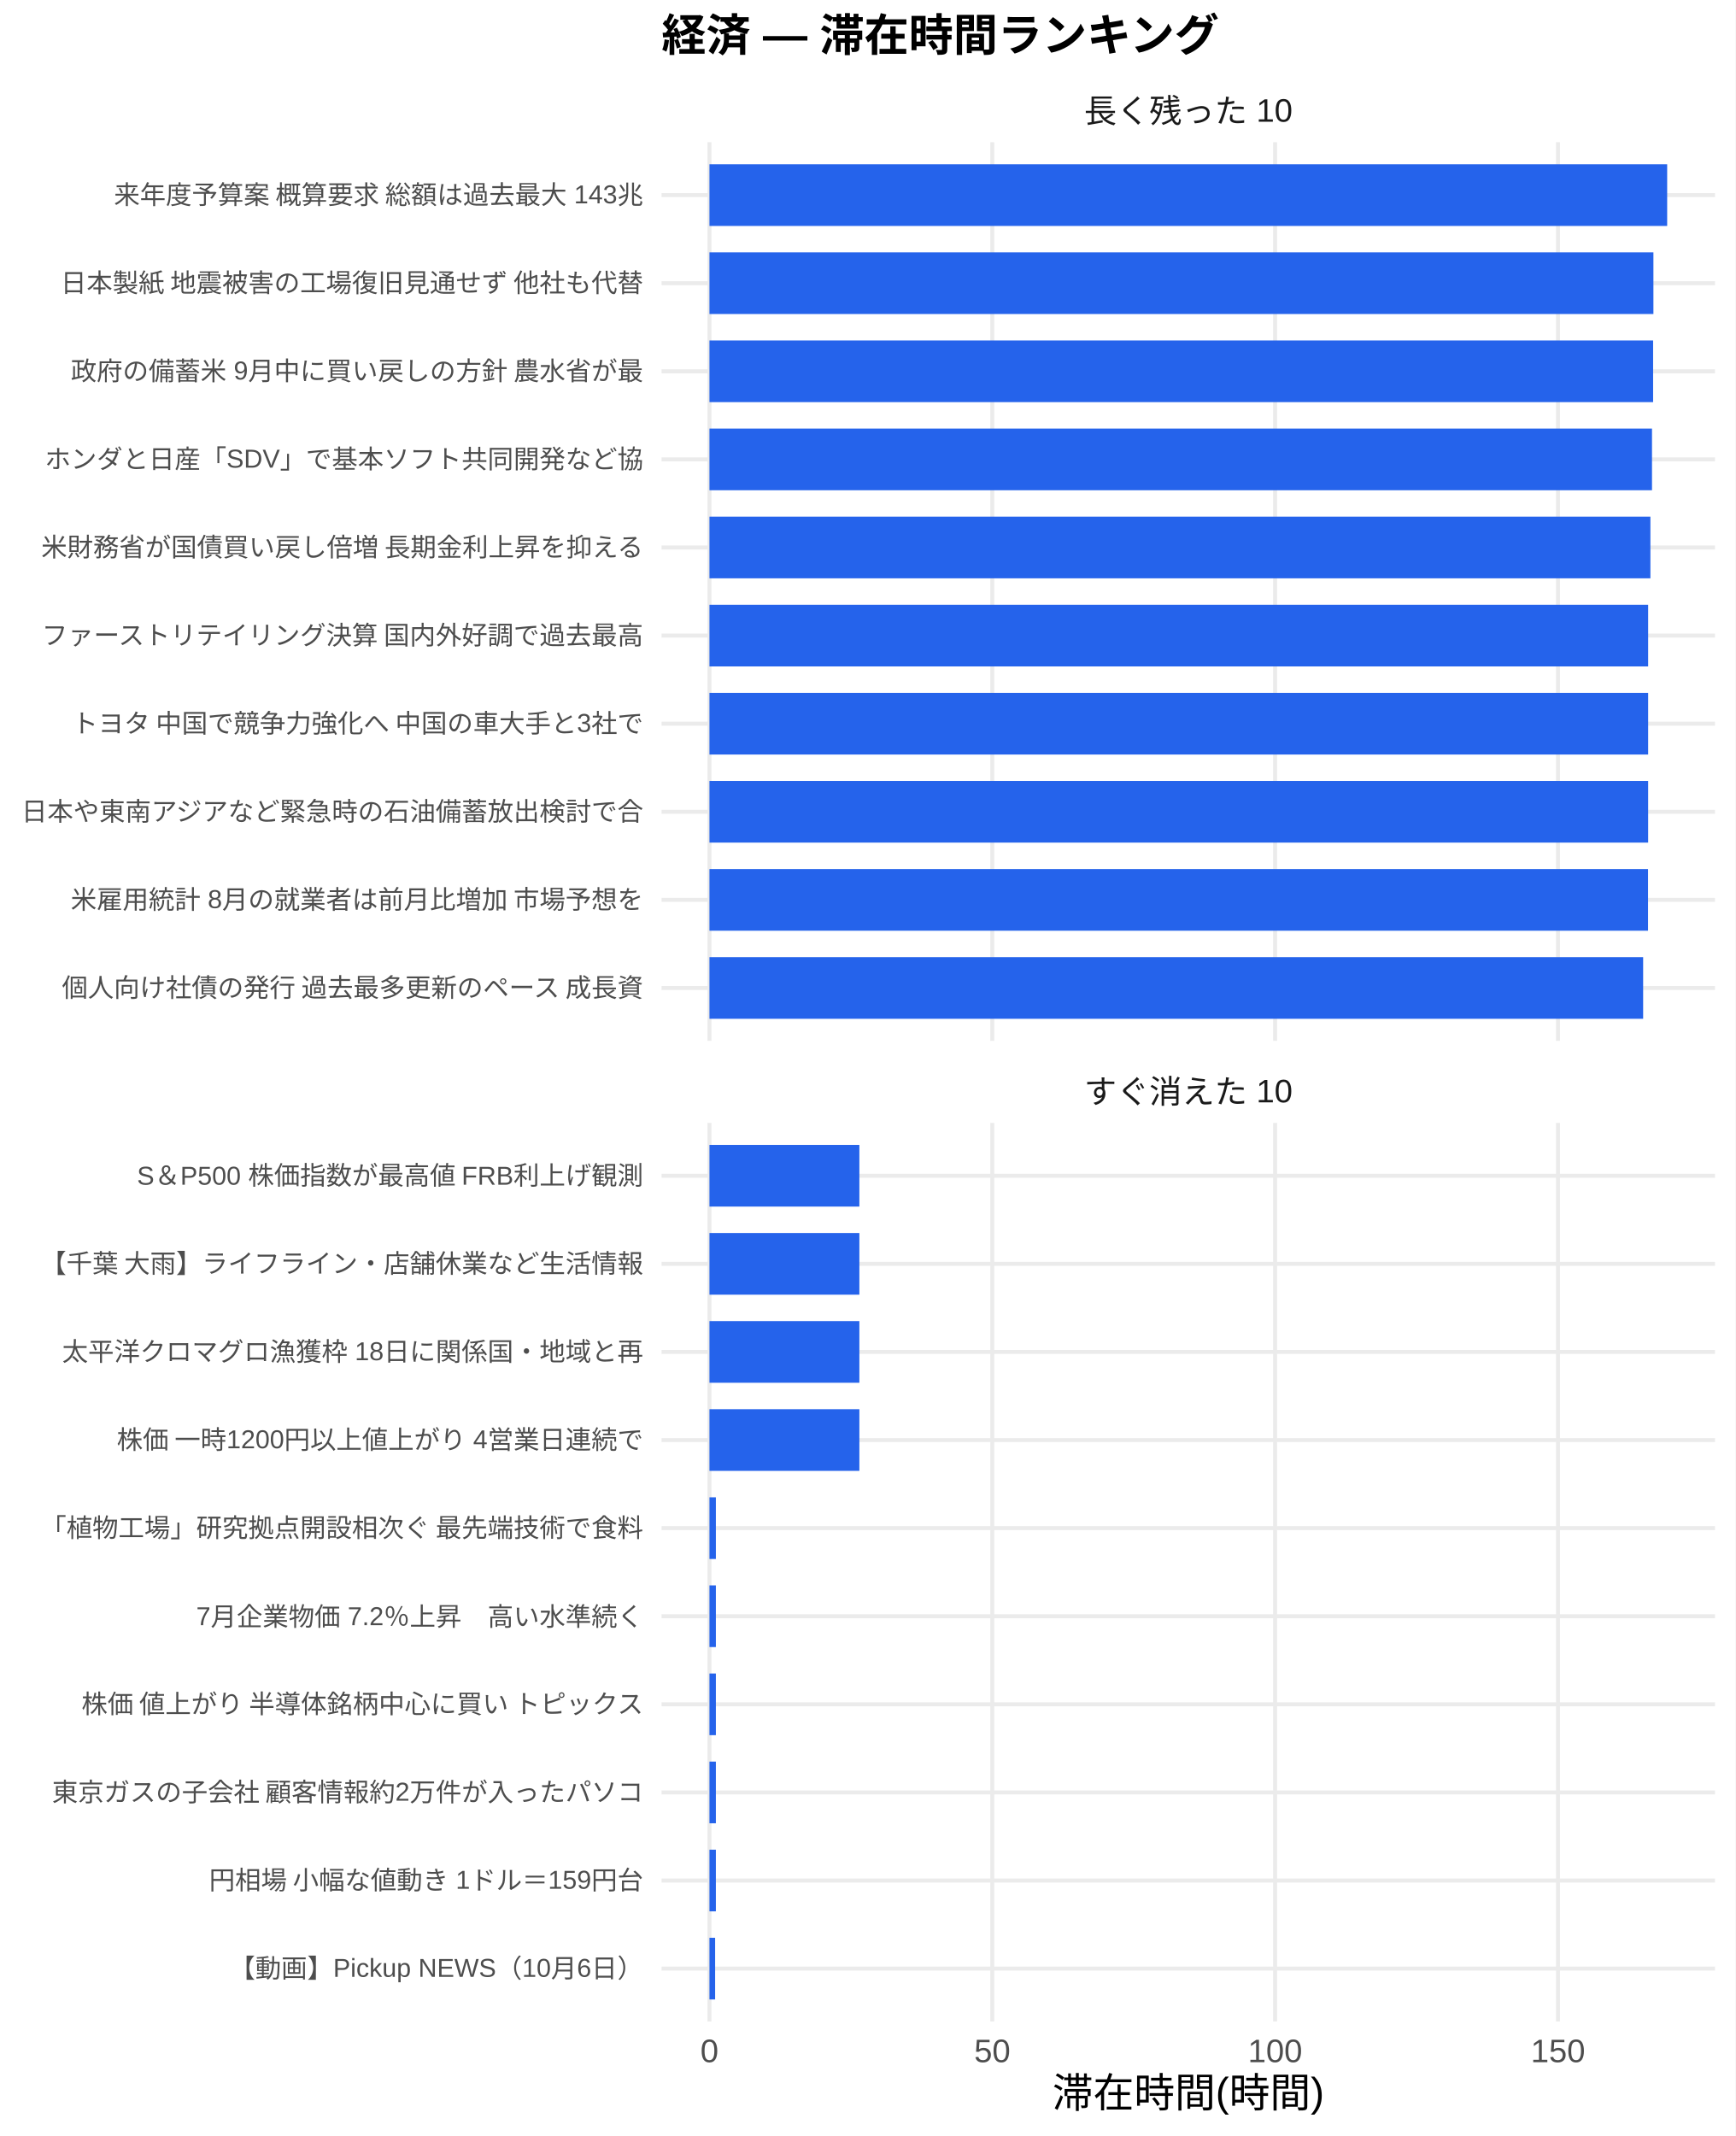
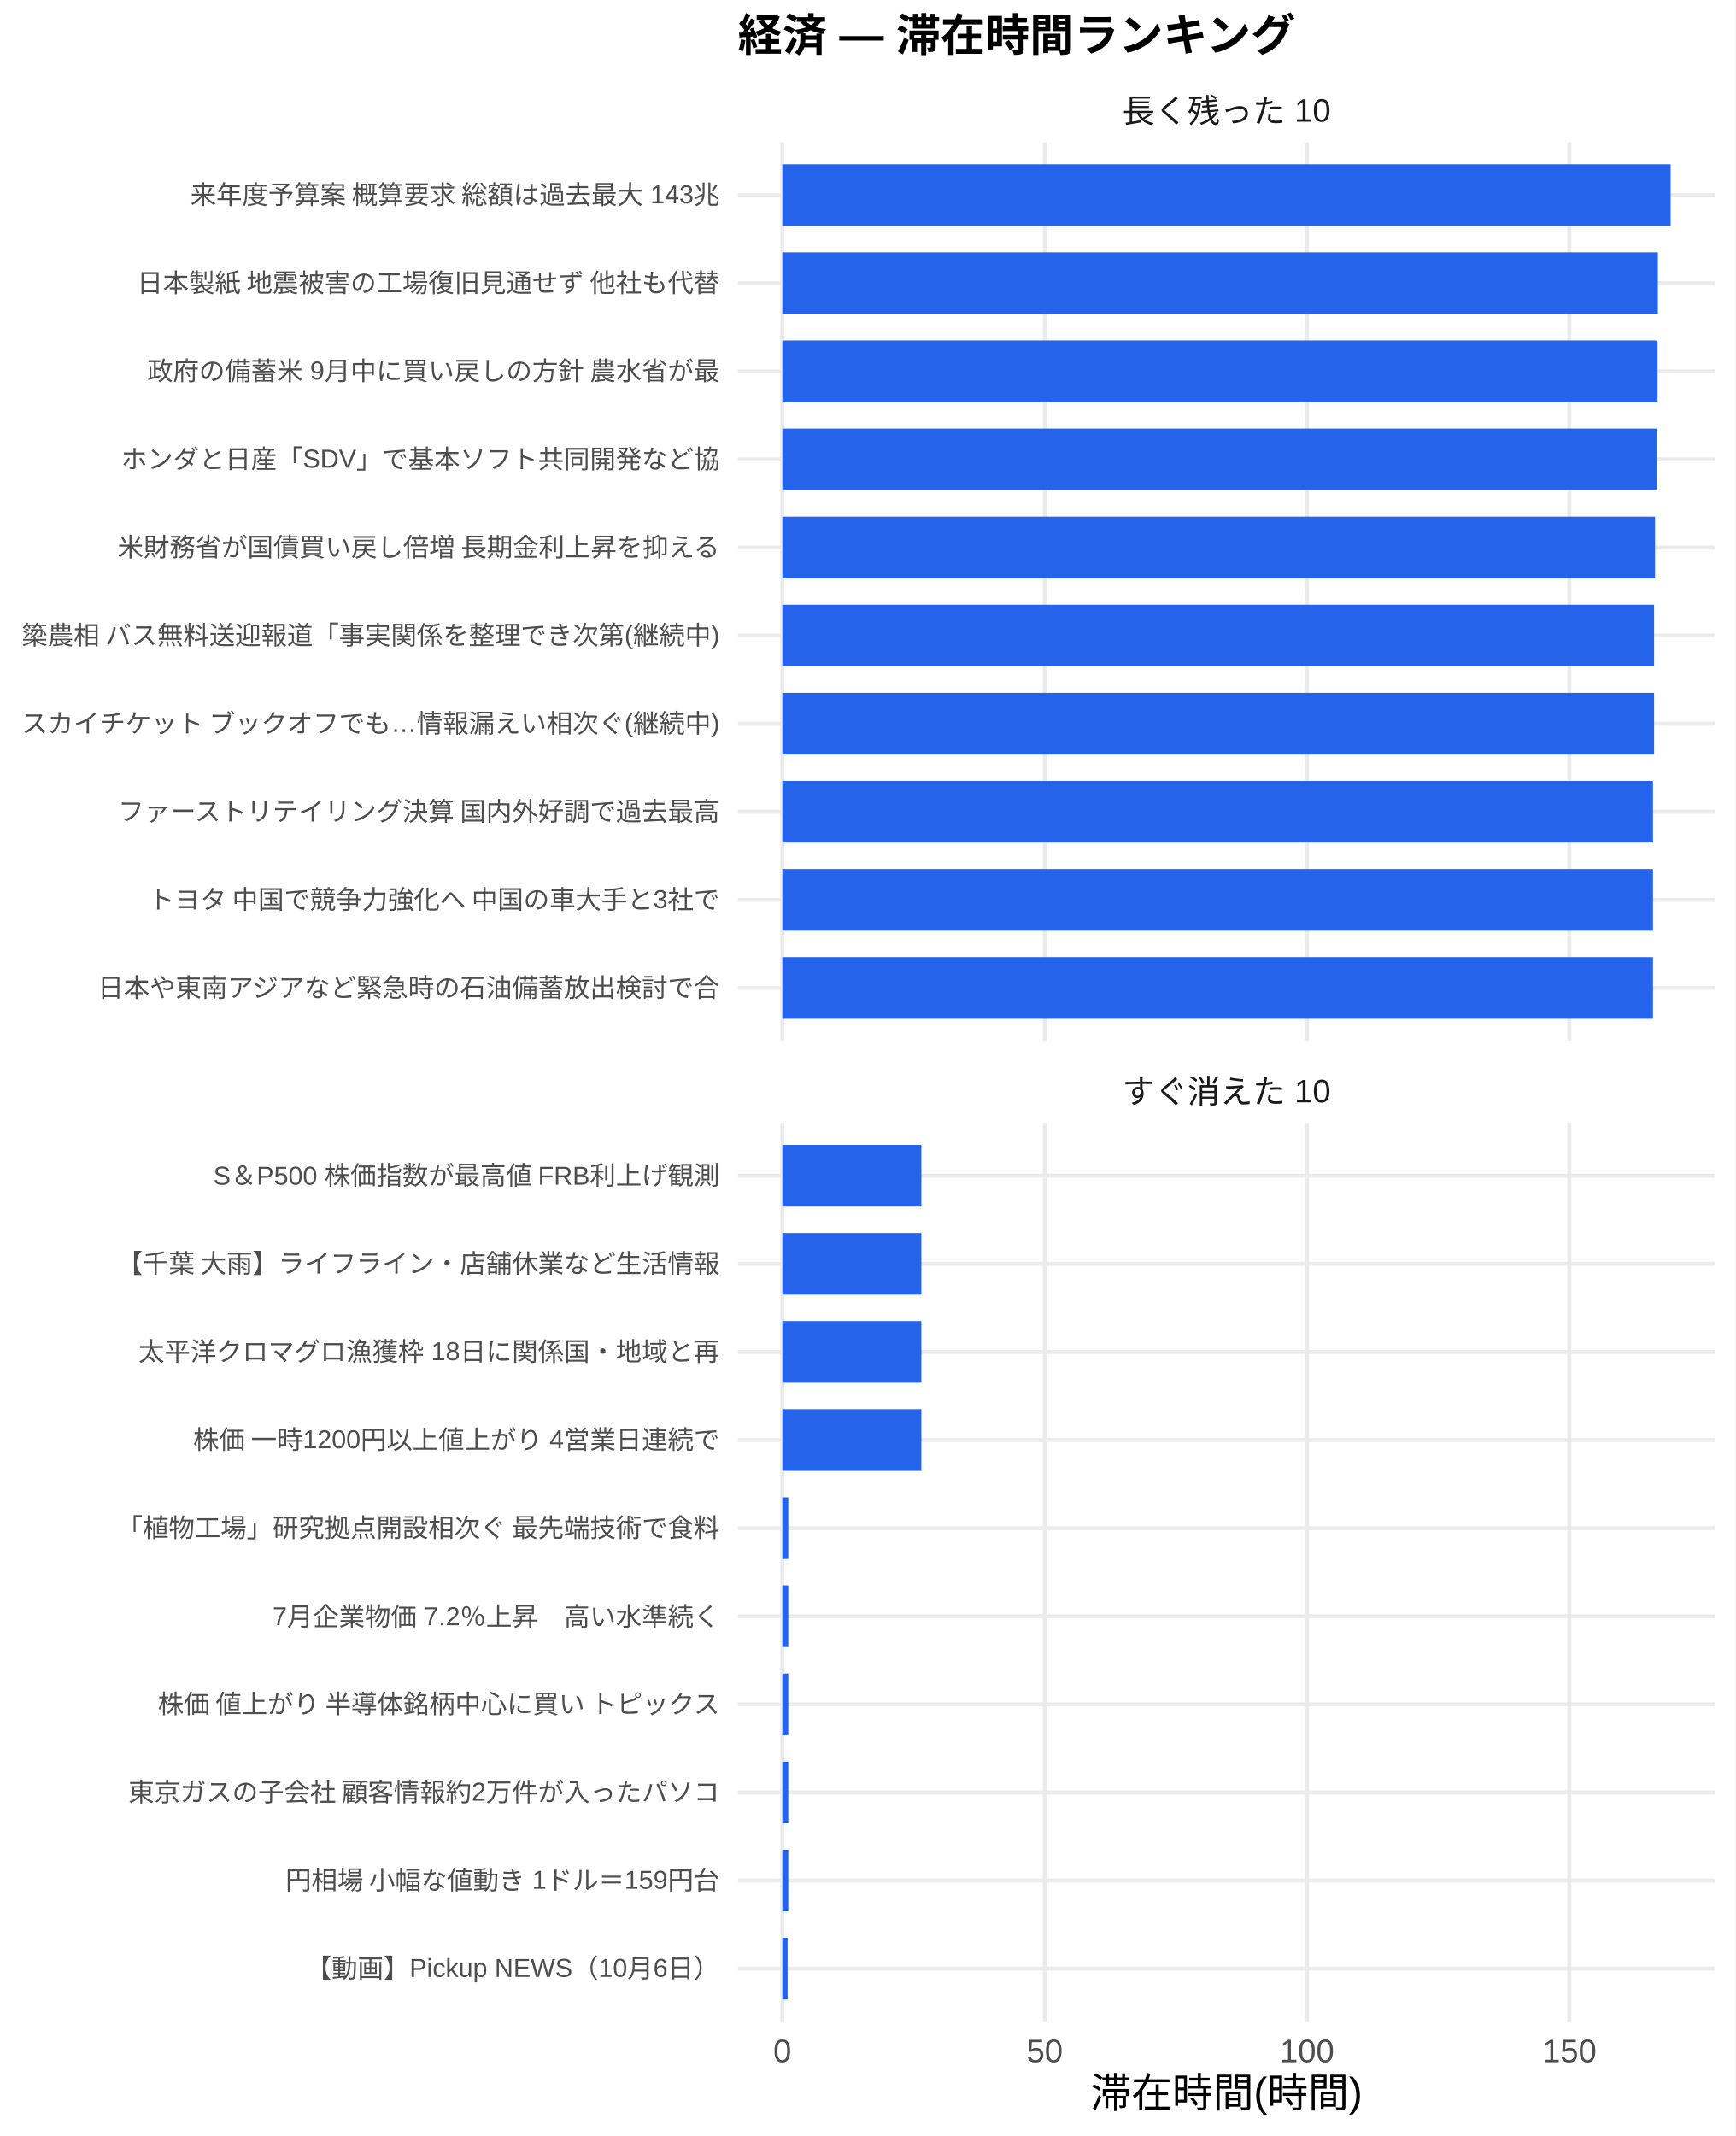
<svg xmlns="http://www.w3.org/2000/svg" width="468.00pt" height="576.00pt" viewBox="0 0 468.00 576.00">
  <g class="svglite">
    <defs>
      <style type="text/css">
    .svglite line, .svglite polyline, .svglite polygon, .svglite path, .svglite rect, .svglite circle {
      fill: none;
      stroke: #000000;
      stroke-linecap: round;
      stroke-linejoin: round;
      stroke-miterlimit: 10.00;
    }
    .svglite text {
      white-space: pre;
    }
    .svglite g.glyphgroup path {
      fill: inherit;
      stroke: none;
    }
  </style>
    </defs>
    <rect width="100%" height="100%" style="stroke: none; fill: #FFFFFF;" />
    <defs>
      <clipPath id="cpMC4wMHw0NjguMDB8MC4wMHw1NzYuMDA=">
        <rect x="0.00" y="0.00" width="468.00" height="576.00" />
      </clipPath>
    </defs>
    <g clip-path="url(#cpMC4wMHw0NjguMDB8MC4wMHw1NzYuMDA=)">
      <rect x="0.00" y="0.00" width="468.00" height="576.00" style="stroke-width: 1.07; stroke: none; fill: #FFFFFF;" />
    </g>
    <defs>
-       <clipPath id="cpMTc4LjQxfDQ2Mi41MnwzOC4zNnwyODAuNjc=">
-         <rect x="178.41" y="38.36" width="284.11" height="242.31" />
+       <clipPath id="cpMTk5LjAwfDQ2Mi41MnwzOC4zNnwyODAuNjc=">
+         <rect x="199.00" y="38.36" width="263.52" height="242.31" />
      </clipPath>
    </defs>
-     <g clip-path="url(#cpMTc4LjQxfDQ2Mi41MnwzOC4zNnwyODAuNjc=)">
-       <polyline points="178.41,266.42 462.52,266.42 " style="stroke-width: 1.07; stroke: #EBEBEB; stroke-linecap: butt;" />
-       <polyline points="178.41,242.66 462.52,242.66 " style="stroke-width: 1.07; stroke: #EBEBEB; stroke-linecap: butt;" />
-       <polyline points="178.41,218.91 462.52,218.91 " style="stroke-width: 1.07; stroke: #EBEBEB; stroke-linecap: butt;" />
-       <polyline points="178.41,195.15 462.52,195.15 " style="stroke-width: 1.07; stroke: #EBEBEB; stroke-linecap: butt;" />
-       <polyline points="178.41,171.39 462.52,171.39 " style="stroke-width: 1.07; stroke: #EBEBEB; stroke-linecap: butt;" />
-       <polyline points="178.41,147.64 462.52,147.64 " style="stroke-width: 1.07; stroke: #EBEBEB; stroke-linecap: butt;" />
-       <polyline points="178.41,123.88 462.52,123.88 " style="stroke-width: 1.07; stroke: #EBEBEB; stroke-linecap: butt;" />
-       <polyline points="178.41,100.13 462.52,100.13 " style="stroke-width: 1.07; stroke: #EBEBEB; stroke-linecap: butt;" />
-       <polyline points="178.41,76.37 462.52,76.37 " style="stroke-width: 1.07; stroke: #EBEBEB; stroke-linecap: butt;" />
-       <polyline points="178.41,52.61 462.52,52.61 " style="stroke-width: 1.07; stroke: #EBEBEB; stroke-linecap: butt;" />
-       <polyline points="191.33,280.67 191.33,38.36 " style="stroke-width: 1.07; stroke: #EBEBEB; stroke-linecap: butt;" />
-       <polyline points="267.60,280.67 267.60,38.36 " style="stroke-width: 1.07; stroke: #EBEBEB; stroke-linecap: butt;" />
-       <polyline points="343.88,280.67 343.88,38.36 " style="stroke-width: 1.07; stroke: #EBEBEB; stroke-linecap: butt;" />
-       <polyline points="420.16,280.67 420.16,38.36 " style="stroke-width: 1.07; stroke: #EBEBEB; stroke-linecap: butt;" />
-       <rect x="191.33" y="44.30" width="258.28" height="16.63" style="stroke-width: 1.07; stroke: none; stroke-linecap: butt; stroke-linejoin: miter; fill: #2563EB;" />
-       <rect x="191.33" y="68.05" width="254.57" height="16.63" style="stroke-width: 1.07; stroke: none; stroke-linecap: butt; stroke-linejoin: miter; fill: #2563EB;" />
-       <rect x="191.33" y="91.81" width="254.49" height="16.63" style="stroke-width: 1.07; stroke: none; stroke-linecap: butt; stroke-linejoin: miter; fill: #2563EB;" />
-       <rect x="191.33" y="115.57" width="254.19" height="16.63" style="stroke-width: 1.07; stroke: none; stroke-linecap: butt; stroke-linejoin: miter; fill: #2563EB;" />
-       <rect x="191.33" y="139.32" width="253.76" height="16.63" style="stroke-width: 1.07; stroke: none; stroke-linecap: butt; stroke-linejoin: miter; fill: #2563EB;" />
-       <rect x="191.33" y="163.08" width="253.15" height="16.63" style="stroke-width: 1.07; stroke: none; stroke-linecap: butt; stroke-linejoin: miter; fill: #2563EB;" />
-       <rect x="191.33" y="186.84" width="253.15" height="16.63" style="stroke-width: 1.07; stroke: none; stroke-linecap: butt; stroke-linejoin: miter; fill: #2563EB;" />
-       <rect x="191.33" y="210.59" width="253.15" height="16.63" style="stroke-width: 1.07; stroke: none; stroke-linecap: butt; stroke-linejoin: miter; fill: #2563EB;" />
-       <rect x="191.33" y="234.35" width="253.12" height="16.63" style="stroke-width: 1.07; stroke: none; stroke-linecap: butt; stroke-linejoin: miter; fill: #2563EB;" />
-       <rect x="191.33" y="258.10" width="251.80" height="16.63" style="stroke-width: 1.07; stroke: none; stroke-linecap: butt; stroke-linejoin: miter; fill: #2563EB;" />
+     <g clip-path="url(#cpMTk5LjAwfDQ2Mi41MnwzOC4zNnwyODAuNjc=)">
+       <polyline points="199.00,266.42 462.52,266.42 " style="stroke-width: 1.07; stroke: #EBEBEB; stroke-linecap: butt;" />
+       <polyline points="199.00,242.66 462.52,242.66 " style="stroke-width: 1.07; stroke: #EBEBEB; stroke-linecap: butt;" />
+       <polyline points="199.00,218.91 462.52,218.91 " style="stroke-width: 1.07; stroke: #EBEBEB; stroke-linecap: butt;" />
+       <polyline points="199.00,195.15 462.52,195.15 " style="stroke-width: 1.07; stroke: #EBEBEB; stroke-linecap: butt;" />
+       <polyline points="199.00,171.39 462.52,171.39 " style="stroke-width: 1.07; stroke: #EBEBEB; stroke-linecap: butt;" />
+       <polyline points="199.00,147.64 462.52,147.64 " style="stroke-width: 1.07; stroke: #EBEBEB; stroke-linecap: butt;" />
+       <polyline points="199.00,123.88 462.52,123.88 " style="stroke-width: 1.07; stroke: #EBEBEB; stroke-linecap: butt;" />
+       <polyline points="199.00,100.13 462.52,100.13 " style="stroke-width: 1.07; stroke: #EBEBEB; stroke-linecap: butt;" />
+       <polyline points="199.00,76.37 462.52,76.37 " style="stroke-width: 1.07; stroke: #EBEBEB; stroke-linecap: butt;" />
+       <polyline points="199.00,52.61 462.52,52.61 " style="stroke-width: 1.07; stroke: #EBEBEB; stroke-linecap: butt;" />
+       <polyline points="210.98,280.67 210.98,38.36 " style="stroke-width: 1.07; stroke: #EBEBEB; stroke-linecap: butt;" />
+       <polyline points="281.73,280.67 281.73,38.36 " style="stroke-width: 1.07; stroke: #EBEBEB; stroke-linecap: butt;" />
+       <polyline points="352.48,280.67 352.48,38.36 " style="stroke-width: 1.07; stroke: #EBEBEB; stroke-linecap: butt;" />
+       <polyline points="423.23,280.67 423.23,38.36 " style="stroke-width: 1.07; stroke: #EBEBEB; stroke-linecap: butt;" />
+       <rect x="210.98" y="44.30" width="239.56" height="16.63" style="stroke-width: 1.07; stroke: none; stroke-linecap: butt; stroke-linejoin: miter; fill: #2563EB;" />
+       <rect x="210.98" y="68.05" width="236.12" height="16.63" style="stroke-width: 1.07; stroke: none; stroke-linecap: butt; stroke-linejoin: miter; fill: #2563EB;" />
+       <rect x="210.98" y="91.81" width="236.05" height="16.63" style="stroke-width: 1.07; stroke: none; stroke-linecap: butt; stroke-linejoin: miter; fill: #2563EB;" />
+       <rect x="210.98" y="115.57" width="235.76" height="16.63" style="stroke-width: 1.07; stroke: none; stroke-linecap: butt; stroke-linejoin: miter; fill: #2563EB;" />
+       <rect x="210.98" y="139.32" width="235.36" height="16.63" style="stroke-width: 1.07; stroke: none; stroke-linecap: butt; stroke-linejoin: miter; fill: #2563EB;" />
+       <rect x="210.98" y="163.08" width="235.10" height="16.63" style="stroke-width: 1.07; stroke: none; stroke-linecap: butt; stroke-linejoin: miter; fill: #2563EB;" />
+       <rect x="210.98" y="186.84" width="235.10" height="16.63" style="stroke-width: 1.07; stroke: none; stroke-linecap: butt; stroke-linejoin: miter; fill: #2563EB;" />
+       <rect x="210.98" y="210.59" width="234.80" height="16.63" style="stroke-width: 1.07; stroke: none; stroke-linecap: butt; stroke-linejoin: miter; fill: #2563EB;" />
+       <rect x="210.98" y="234.35" width="234.80" height="16.63" style="stroke-width: 1.07; stroke: none; stroke-linecap: butt; stroke-linejoin: miter; fill: #2563EB;" />
+       <rect x="210.98" y="258.10" width="234.80" height="16.63" style="stroke-width: 1.07; stroke: none; stroke-linecap: butt; stroke-linejoin: miter; fill: #2563EB;" />
    </g>
    <g clip-path="url(#cpMC4wMHw0NjguMDB8MC4wMHw1NzYuMDA=)">
</g>
    <defs>
-       <clipPath id="cpMTc4LjQxfDQ2Mi41MnwzMDIuODB8NTQ1LjEy">
-         <rect x="178.41" y="302.80" width="284.11" height="242.31" />
+       <clipPath id="cpMTk5LjAwfDQ2Mi41MnwzMDIuODB8NTQ1LjEy">
+         <rect x="199.00" y="302.80" width="263.52" height="242.31" />
      </clipPath>
    </defs>
-     <g clip-path="url(#cpMTc4LjQxfDQ2Mi41MnwzMDIuODB8NTQ1LjEy)">
-       <polyline points="178.41,530.86 462.52,530.86 " style="stroke-width: 1.07; stroke: #EBEBEB; stroke-linecap: butt;" />
-       <polyline points="178.41,507.11 462.52,507.11 " style="stroke-width: 1.07; stroke: #EBEBEB; stroke-linecap: butt;" />
-       <polyline points="178.41,483.35 462.52,483.35 " style="stroke-width: 1.07; stroke: #EBEBEB; stroke-linecap: butt;" />
-       <polyline points="178.41,459.59 462.52,459.59 " style="stroke-width: 1.07; stroke: #EBEBEB; stroke-linecap: butt;" />
-       <polyline points="178.41,435.84 462.52,435.84 " style="stroke-width: 1.07; stroke: #EBEBEB; stroke-linecap: butt;" />
-       <polyline points="178.41,412.08 462.52,412.08 " style="stroke-width: 1.07; stroke: #EBEBEB; stroke-linecap: butt;" />
-       <polyline points="178.41,388.33 462.52,388.33 " style="stroke-width: 1.07; stroke: #EBEBEB; stroke-linecap: butt;" />
-       <polyline points="178.41,364.57 462.52,364.57 " style="stroke-width: 1.07; stroke: #EBEBEB; stroke-linecap: butt;" />
-       <polyline points="178.41,340.81 462.52,340.81 " style="stroke-width: 1.07; stroke: #EBEBEB; stroke-linecap: butt;" />
-       <polyline points="178.41,317.06 462.52,317.06 " style="stroke-width: 1.07; stroke: #EBEBEB; stroke-linecap: butt;" />
-       <polyline points="191.33,545.12 191.33,302.80 " style="stroke-width: 1.07; stroke: #EBEBEB; stroke-linecap: butt;" />
-       <polyline points="267.60,545.12 267.60,302.80 " style="stroke-width: 1.07; stroke: #EBEBEB; stroke-linecap: butt;" />
-       <polyline points="343.88,545.12 343.88,302.80 " style="stroke-width: 1.07; stroke: #EBEBEB; stroke-linecap: butt;" />
-       <polyline points="420.16,545.12 420.16,302.80 " style="stroke-width: 1.07; stroke: #EBEBEB; stroke-linecap: butt;" />
-       <rect x="191.33" y="308.74" width="40.43" height="16.63" style="stroke-width: 1.07; stroke: none; stroke-linecap: butt; stroke-linejoin: miter; fill: #2563EB;" />
-       <rect x="191.33" y="332.50" width="40.43" height="16.63" style="stroke-width: 1.07; stroke: none; stroke-linecap: butt; stroke-linejoin: miter; fill: #2563EB;" />
-       <rect x="191.33" y="356.25" width="40.43" height="16.63" style="stroke-width: 1.07; stroke: none; stroke-linecap: butt; stroke-linejoin: miter; fill: #2563EB;" />
-       <rect x="191.33" y="380.01" width="40.43" height="16.63" style="stroke-width: 1.07; stroke: none; stroke-linecap: butt; stroke-linejoin: miter; fill: #2563EB;" />
-       <rect x="191.33" y="403.77" width="1.73" height="16.63" style="stroke-width: 1.07; stroke: none; stroke-linecap: butt; stroke-linejoin: miter; fill: #2563EB;" />
-       <rect x="191.33" y="427.52" width="1.73" height="16.63" style="stroke-width: 1.07; stroke: none; stroke-linecap: butt; stroke-linejoin: miter; fill: #2563EB;" />
-       <rect x="191.33" y="451.28" width="1.73" height="16.63" style="stroke-width: 1.07; stroke: none; stroke-linecap: butt; stroke-linejoin: miter; fill: #2563EB;" />
-       <rect x="191.33" y="475.04" width="1.73" height="16.63" style="stroke-width: 1.07; stroke: none; stroke-linecap: butt; stroke-linejoin: miter; fill: #2563EB;" />
-       <rect x="191.33" y="498.79" width="1.73" height="16.63" style="stroke-width: 1.07; stroke: none; stroke-linecap: butt; stroke-linejoin: miter; fill: #2563EB;" />
-       <rect x="191.33" y="522.55" width="1.53" height="16.63" style="stroke-width: 1.07; stroke: none; stroke-linecap: butt; stroke-linejoin: miter; fill: #2563EB;" />
+     <g clip-path="url(#cpMTk5LjAwfDQ2Mi41MnwzMDIuODB8NTQ1LjEy)">
+       <polyline points="199.00,530.86 462.52,530.86 " style="stroke-width: 1.07; stroke: #EBEBEB; stroke-linecap: butt;" />
+       <polyline points="199.00,507.11 462.52,507.11 " style="stroke-width: 1.07; stroke: #EBEBEB; stroke-linecap: butt;" />
+       <polyline points="199.00,483.35 462.52,483.35 " style="stroke-width: 1.07; stroke: #EBEBEB; stroke-linecap: butt;" />
+       <polyline points="199.00,459.59 462.52,459.59 " style="stroke-width: 1.07; stroke: #EBEBEB; stroke-linecap: butt;" />
+       <polyline points="199.00,435.84 462.52,435.84 " style="stroke-width: 1.07; stroke: #EBEBEB; stroke-linecap: butt;" />
+       <polyline points="199.00,412.08 462.52,412.08 " style="stroke-width: 1.07; stroke: #EBEBEB; stroke-linecap: butt;" />
+       <polyline points="199.00,388.33 462.52,388.33 " style="stroke-width: 1.07; stroke: #EBEBEB; stroke-linecap: butt;" />
+       <polyline points="199.00,364.57 462.52,364.57 " style="stroke-width: 1.07; stroke: #EBEBEB; stroke-linecap: butt;" />
+       <polyline points="199.00,340.81 462.52,340.81 " style="stroke-width: 1.07; stroke: #EBEBEB; stroke-linecap: butt;" />
+       <polyline points="199.00,317.06 462.52,317.06 " style="stroke-width: 1.07; stroke: #EBEBEB; stroke-linecap: butt;" />
+       <polyline points="210.98,545.12 210.98,302.80 " style="stroke-width: 1.07; stroke: #EBEBEB; stroke-linecap: butt;" />
+       <polyline points="281.73,545.12 281.73,302.80 " style="stroke-width: 1.07; stroke: #EBEBEB; stroke-linecap: butt;" />
+       <polyline points="352.48,545.12 352.48,302.80 " style="stroke-width: 1.07; stroke: #EBEBEB; stroke-linecap: butt;" />
+       <polyline points="423.23,545.12 423.23,302.80 " style="stroke-width: 1.07; stroke: #EBEBEB; stroke-linecap: butt;" />
+       <rect x="210.98" y="308.74" width="37.50" height="16.63" style="stroke-width: 1.07; stroke: none; stroke-linecap: butt; stroke-linejoin: miter; fill: #2563EB;" />
+       <rect x="210.98" y="332.50" width="37.50" height="16.63" style="stroke-width: 1.07; stroke: none; stroke-linecap: butt; stroke-linejoin: miter; fill: #2563EB;" />
+       <rect x="210.98" y="356.25" width="37.50" height="16.63" style="stroke-width: 1.07; stroke: none; stroke-linecap: butt; stroke-linejoin: miter; fill: #2563EB;" />
+       <rect x="210.98" y="380.01" width="37.50" height="16.63" style="stroke-width: 1.07; stroke: none; stroke-linecap: butt; stroke-linejoin: miter; fill: #2563EB;" />
+       <rect x="210.98" y="403.77" width="1.60" height="16.63" style="stroke-width: 1.07; stroke: none; stroke-linecap: butt; stroke-linejoin: miter; fill: #2563EB;" />
+       <rect x="210.98" y="427.52" width="1.60" height="16.63" style="stroke-width: 1.07; stroke: none; stroke-linecap: butt; stroke-linejoin: miter; fill: #2563EB;" />
+       <rect x="210.98" y="451.28" width="1.60" height="16.63" style="stroke-width: 1.07; stroke: none; stroke-linecap: butt; stroke-linejoin: miter; fill: #2563EB;" />
+       <rect x="210.98" y="475.04" width="1.60" height="16.63" style="stroke-width: 1.07; stroke: none; stroke-linecap: butt; stroke-linejoin: miter; fill: #2563EB;" />
+       <rect x="210.98" y="498.79" width="1.60" height="16.63" style="stroke-width: 1.07; stroke: none; stroke-linecap: butt; stroke-linejoin: miter; fill: #2563EB;" />
+       <rect x="210.98" y="522.55" width="1.42" height="16.63" style="stroke-width: 1.07; stroke: none; stroke-linecap: butt; stroke-linejoin: miter; fill: #2563EB;" />
    </g>
    <g clip-path="url(#cpMC4wMHw0NjguMDB8MC4wMHw1NzYuMDA=)">
</g>
    <defs>
-       <clipPath id="cpMTc4LjQxfDQ2Mi41MnwyODYuMTV8MzAyLjgw">
-         <rect x="178.41" y="286.15" width="284.11" height="16.65" />
+       <clipPath id="cpMTk5LjAwfDQ2Mi41MnwyODYuMTV8MzAyLjgw">
+         <rect x="199.00" y="286.15" width="263.52" height="16.65" />
      </clipPath>
    </defs>
-     <g clip-path="url(#cpMTc4LjQxfDQ2Mi41MnwyODYuMTV8MzAyLjgw)">
-       <text x="320.47" y="297.50" text-anchor="middle" style="font-size: 8.80px;fill: #1A1A1A; font-family: &quot;Liberation Sans&quot;;" textLength="56.20px" lengthAdjust="spacingAndGlyphs">すぐ消えた 10</text>
+     <g clip-path="url(#cpMTk5LjAwfDQ2Mi41MnwyODYuMTV8MzAyLjgw)">
+       <text x="330.76" y="297.50" text-anchor="middle" style="font-size: 8.80px;fill: #1A1A1A; font-family: &quot;Liberation Sans&quot;;" textLength="56.20px" lengthAdjust="spacingAndGlyphs">すぐ消えた 10</text>
    </g>
    <g clip-path="url(#cpMC4wMHw0NjguMDB8MC4wMHw1NzYuMDA=)">
</g>
    <defs>
-       <clipPath id="cpMTc4LjQxfDQ2Mi41MnwyMS43MXwzOC4zNg==">
-         <rect x="178.41" y="21.71" width="284.11" height="16.65" />
+       <clipPath id="cpMTk5LjAwfDQ2Mi41MnwyMS43MXwzOC4zNg==">
+         <rect x="199.00" y="21.71" width="263.52" height="16.65" />
      </clipPath>
    </defs>
-     <g clip-path="url(#cpMTc4LjQxfDQ2Mi41MnwyMS43MXwzOC4zNg==)">
-       <text x="320.47" y="33.06" text-anchor="middle" style="font-size: 8.80px;fill: #1A1A1A; font-family: &quot;Liberation Sans&quot;;" textLength="56.20px" lengthAdjust="spacingAndGlyphs">長く残った 10</text>
+     <g clip-path="url(#cpMTk5LjAwfDQ2Mi41MnwyMS43MXwzOC4zNg==)">
+       <text x="330.76" y="33.06" text-anchor="middle" style="font-size: 8.80px;fill: #1A1A1A; font-family: &quot;Liberation Sans&quot;;" textLength="56.20px" lengthAdjust="spacingAndGlyphs">長く残った 10</text>
    </g>
    <g clip-path="url(#cpMC4wMHw0NjguMDB8MC4wMHw1NzYuMDA=)">
-       <text x="191.33" y="556.10" text-anchor="middle" style="font-size: 8.80px;fill: #4D4D4D; font-family: &quot;Liberation Sans&quot;;" textLength="4.89px" lengthAdjust="spacingAndGlyphs">0</text>
-       <text x="267.60" y="556.10" text-anchor="middle" style="font-size: 8.80px;fill: #4D4D4D; font-family: &quot;Liberation Sans&quot;;" textLength="9.78px" lengthAdjust="spacingAndGlyphs">50</text>
-       <text x="343.88" y="556.10" text-anchor="middle" style="font-size: 8.80px;fill: #4D4D4D; font-family: &quot;Liberation Sans&quot;;" textLength="14.67px" lengthAdjust="spacingAndGlyphs">100</text>
-       <text x="420.16" y="556.10" text-anchor="middle" style="font-size: 8.80px;fill: #4D4D4D; font-family: &quot;Liberation Sans&quot;;" textLength="14.67px" lengthAdjust="spacingAndGlyphs">150</text>
-       <text x="173.48" y="268.83" text-anchor="end" style="font-size: 7.00px;fill: #4D4D4D; font-family: &quot;Liberation Sans&quot;;" textLength="157.88px" lengthAdjust="spacingAndGlyphs">個人向け社債の発行 過去最多更新のペース 成長資</text>
-       <text x="173.48" y="245.07" text-anchor="end" style="font-size: 7.00px;fill: #4D4D4D; font-family: &quot;Liberation Sans&quot;;" textLength="154.77px" lengthAdjust="spacingAndGlyphs">米雇用統計 8月の就業者は前月比増加 市場予想を</text>
-       <text x="173.48" y="221.31" text-anchor="end" style="font-size: 7.00px;fill: #4D4D4D; font-family: &quot;Liberation Sans&quot;;" textLength="168.00px" lengthAdjust="spacingAndGlyphs">日本や東南アジアなど緊急時の石油備蓄放出検討で合</text>
-       <text x="173.48" y="197.56" text-anchor="end" style="font-size: 7.00px;fill: #4D4D4D; font-family: &quot;Liberation Sans&quot;;" textLength="154.77px" lengthAdjust="spacingAndGlyphs">トヨタ 中国で競争力強化へ 中国の車大手と3社で</text>
-       <text x="173.48" y="173.80" text-anchor="end" style="font-size: 7.00px;fill: #4D4D4D; font-family: &quot;Liberation Sans&quot;;" textLength="162.94px" lengthAdjust="spacingAndGlyphs">ファーストリテイリング決算 国内外好調で過去最高</text>
-       <text x="173.48" y="150.05" text-anchor="end" style="font-size: 7.00px;fill: #4D4D4D; font-family: &quot;Liberation Sans&quot;;" textLength="162.94px" lengthAdjust="spacingAndGlyphs">米財務省が国債買い戻し倍増 長期金利上昇を抑える</text>
-       <text x="173.48" y="126.29" text-anchor="end" style="font-size: 7.00px;fill: #4D4D4D; font-family: &quot;Liberation Sans&quot;;" textLength="161.41px" lengthAdjust="spacingAndGlyphs">ホンダと日産「SDV」で基本ソフト共同開発など協</text>
-       <text x="173.48" y="102.53" text-anchor="end" style="font-size: 7.00px;fill: #4D4D4D; font-family: &quot;Liberation Sans&quot;;" textLength="154.77px" lengthAdjust="spacingAndGlyphs">政府の備蓄米 9月中に買い戻しの方針 農水省が最</text>
-       <text x="173.48" y="78.78" text-anchor="end" style="font-size: 7.00px;fill: #4D4D4D; font-family: &quot;Liberation Sans&quot;;" textLength="157.88px" lengthAdjust="spacingAndGlyphs">日本製紙 地震被害の工場復旧見通せず 他社も代替</text>
-       <text x="173.48" y="55.02" text-anchor="end" style="font-size: 7.00px;fill: #4D4D4D; font-family: &quot;Liberation Sans&quot;;" textLength="143.48px" lengthAdjust="spacingAndGlyphs">来年度予算案 概算要求 総額は過去最大 143兆</text>
-       <text x="173.48" y="533.27" text-anchor="end" style="font-size: 7.00px;fill: #4D4D4D; font-family: &quot;Liberation Sans&quot;;" textLength="111.64px" lengthAdjust="spacingAndGlyphs">【動画】Pickup NEWS（10月6日）</text>
-       <text x="173.48" y="509.51" text-anchor="end" style="font-size: 7.00px;fill: #4D4D4D; font-family: &quot;Liberation Sans&quot;;" textLength="117.44px" lengthAdjust="spacingAndGlyphs">円相場 小幅な値動き 1ドル＝159円台</text>
-       <text x="173.48" y="485.76" text-anchor="end" style="font-size: 7.00px;fill: #4D4D4D; font-family: &quot;Liberation Sans&quot;;" textLength="159.83px" lengthAdjust="spacingAndGlyphs">東京ガスの子会社 顧客情報約2万件が入ったパソコ</text>
-       <text x="173.48" y="462.00" text-anchor="end" style="font-size: 7.00px;fill: #4D4D4D; font-family: &quot;Liberation Sans&quot;;" textLength="152.81px" lengthAdjust="spacingAndGlyphs">株価 値上がり 半導体銘柄中心に買い トピックス</text>
-       <text x="173.48" y="438.25" text-anchor="end" style="font-size: 7.00px;fill: #4D4D4D; font-family: &quot;Liberation Sans&quot;;" textLength="120.55px" lengthAdjust="spacingAndGlyphs">7月企業物価 7.2％上昇　高い水準続く</text>
-       <text x="173.48" y="414.49" text-anchor="end" style="font-size: 7.00px;fill: #4D4D4D; font-family: &quot;Liberation Sans&quot;;" textLength="162.94px" lengthAdjust="spacingAndGlyphs">「植物工場」研究拠点開設相次ぐ 最先端技術で食料</text>
-       <text x="173.48" y="390.73" text-anchor="end" style="font-size: 7.00px;fill: #4D4D4D; font-family: &quot;Liberation Sans&quot;;" textLength="142.33px" lengthAdjust="spacingAndGlyphs">株価 一時1200円以上値上がり 4営業日連続で</text>
-       <text x="173.48" y="366.98" text-anchor="end" style="font-size: 7.00px;fill: #4D4D4D; font-family: &quot;Liberation Sans&quot;;" textLength="156.72px" lengthAdjust="spacingAndGlyphs">太平洋クロマグロ漁獲枠 18日に関係国・地域と再</text>
-       <text x="173.48" y="343.22" text-anchor="end" style="font-size: 7.00px;fill: #4D4D4D; font-family: &quot;Liberation Sans&quot;;" textLength="162.94px" lengthAdjust="spacingAndGlyphs">【千葉 大雨】ライフライン・店舗休業など生活情報</text>
-       <text x="173.48" y="319.47" text-anchor="end" style="font-size: 7.00px;fill: #4D4D4D; font-family: &quot;Liberation Sans&quot;;" textLength="136.91px" lengthAdjust="spacingAndGlyphs">S＆P500 株価指数が最高値 FRB利上げ観測</text>
-       <text x="320.47" y="568.24" text-anchor="middle" style="font-size: 11.00px; font-family: &quot;Liberation Sans&quot;;" textLength="73.31px" lengthAdjust="spacingAndGlyphs">滞在時間(時間)</text>
-       <text x="178.41" y="13.74" style="font-size: 12.00px; font-weight: bold; font-family: &quot;Liberation Sans&quot;;" textLength="150.66px" lengthAdjust="spacingAndGlyphs">経済 — 滞在時間ランキング</text>
+       <text x="210.98" y="556.10" text-anchor="middle" style="font-size: 8.80px;fill: #4D4D4D; font-family: &quot;Liberation Sans&quot;;" textLength="4.89px" lengthAdjust="spacingAndGlyphs">0</text>
+       <text x="281.73" y="556.10" text-anchor="middle" style="font-size: 8.80px;fill: #4D4D4D; font-family: &quot;Liberation Sans&quot;;" textLength="9.78px" lengthAdjust="spacingAndGlyphs">50</text>
+       <text x="352.48" y="556.10" text-anchor="middle" style="font-size: 8.80px;fill: #4D4D4D; font-family: &quot;Liberation Sans&quot;;" textLength="14.67px" lengthAdjust="spacingAndGlyphs">100</text>
+       <text x="423.23" y="556.10" text-anchor="middle" style="font-size: 8.80px;fill: #4D4D4D; font-family: &quot;Liberation Sans&quot;;" textLength="14.67px" lengthAdjust="spacingAndGlyphs">150</text>
+       <text x="194.07" y="268.83" text-anchor="end" style="font-size: 7.00px;fill: #4D4D4D; font-family: &quot;Liberation Sans&quot;;" textLength="168.00px" lengthAdjust="spacingAndGlyphs">日本や東南アジアなど緊急時の石油備蓄放出検討で合</text>
+       <text x="194.07" y="245.07" text-anchor="end" style="font-size: 7.00px;fill: #4D4D4D; font-family: &quot;Liberation Sans&quot;;" textLength="154.77px" lengthAdjust="spacingAndGlyphs">トヨタ 中国で競争力強化へ 中国の車大手と3社で</text>
+       <text x="194.07" y="221.31" text-anchor="end" style="font-size: 7.00px;fill: #4D4D4D; font-family: &quot;Liberation Sans&quot;;" textLength="162.94px" lengthAdjust="spacingAndGlyphs">ファーストリテイリング決算 国内外好調で過去最高</text>
+       <text x="194.07" y="197.56" text-anchor="end" style="font-size: 7.00px;fill: #4D4D4D; font-family: &quot;Liberation Sans&quot;;" textLength="188.59px" lengthAdjust="spacingAndGlyphs">スカイチケット ブックオフでも…情報漏えい相次ぐ(継続中)</text>
+       <text x="194.07" y="173.80" text-anchor="end" style="font-size: 7.00px;fill: #4D4D4D; font-family: &quot;Liberation Sans&quot;;" textLength="188.59px" lengthAdjust="spacingAndGlyphs">簗農相 バス無料送迎報道「事実関係を整理でき次第(継続中)</text>
+       <text x="194.07" y="150.05" text-anchor="end" style="font-size: 7.00px;fill: #4D4D4D; font-family: &quot;Liberation Sans&quot;;" textLength="162.94px" lengthAdjust="spacingAndGlyphs">米財務省が国債買い戻し倍増 長期金利上昇を抑える</text>
+       <text x="194.07" y="126.29" text-anchor="end" style="font-size: 7.00px;fill: #4D4D4D; font-family: &quot;Liberation Sans&quot;;" textLength="161.41px" lengthAdjust="spacingAndGlyphs">ホンダと日産「SDV」で基本ソフト共同開発など協</text>
+       <text x="194.07" y="102.53" text-anchor="end" style="font-size: 7.00px;fill: #4D4D4D; font-family: &quot;Liberation Sans&quot;;" textLength="154.77px" lengthAdjust="spacingAndGlyphs">政府の備蓄米 9月中に買い戻しの方針 農水省が最</text>
+       <text x="194.07" y="78.78" text-anchor="end" style="font-size: 7.00px;fill: #4D4D4D; font-family: &quot;Liberation Sans&quot;;" textLength="157.88px" lengthAdjust="spacingAndGlyphs">日本製紙 地震被害の工場復旧見通せず 他社も代替</text>
+       <text x="194.07" y="55.02" text-anchor="end" style="font-size: 7.00px;fill: #4D4D4D; font-family: &quot;Liberation Sans&quot;;" textLength="143.48px" lengthAdjust="spacingAndGlyphs">来年度予算案 概算要求 総額は過去最大 143兆</text>
+       <text x="194.07" y="533.27" text-anchor="end" style="font-size: 7.00px;fill: #4D4D4D; font-family: &quot;Liberation Sans&quot;;" textLength="111.64px" lengthAdjust="spacingAndGlyphs">【動画】Pickup NEWS（10月6日）</text>
+       <text x="194.07" y="509.51" text-anchor="end" style="font-size: 7.00px;fill: #4D4D4D; font-family: &quot;Liberation Sans&quot;;" textLength="117.44px" lengthAdjust="spacingAndGlyphs">円相場 小幅な値動き 1ドル＝159円台</text>
+       <text x="194.07" y="485.76" text-anchor="end" style="font-size: 7.00px;fill: #4D4D4D; font-family: &quot;Liberation Sans&quot;;" textLength="159.83px" lengthAdjust="spacingAndGlyphs">東京ガスの子会社 顧客情報約2万件が入ったパソコ</text>
+       <text x="194.07" y="462.00" text-anchor="end" style="font-size: 7.00px;fill: #4D4D4D; font-family: &quot;Liberation Sans&quot;;" textLength="152.81px" lengthAdjust="spacingAndGlyphs">株価 値上がり 半導体銘柄中心に買い トピックス</text>
+       <text x="194.07" y="438.25" text-anchor="end" style="font-size: 7.00px;fill: #4D4D4D; font-family: &quot;Liberation Sans&quot;;" textLength="120.55px" lengthAdjust="spacingAndGlyphs">7月企業物価 7.2％上昇　高い水準続く</text>
+       <text x="194.07" y="414.49" text-anchor="end" style="font-size: 7.00px;fill: #4D4D4D; font-family: &quot;Liberation Sans&quot;;" textLength="162.94px" lengthAdjust="spacingAndGlyphs">「植物工場」研究拠点開設相次ぐ 最先端技術で食料</text>
+       <text x="194.07" y="390.73" text-anchor="end" style="font-size: 7.00px;fill: #4D4D4D; font-family: &quot;Liberation Sans&quot;;" textLength="142.33px" lengthAdjust="spacingAndGlyphs">株価 一時1200円以上値上がり 4営業日連続で</text>
+       <text x="194.07" y="366.98" text-anchor="end" style="font-size: 7.00px;fill: #4D4D4D; font-family: &quot;Liberation Sans&quot;;" textLength="156.72px" lengthAdjust="spacingAndGlyphs">太平洋クロマグロ漁獲枠 18日に関係国・地域と再</text>
+       <text x="194.07" y="343.22" text-anchor="end" style="font-size: 7.00px;fill: #4D4D4D; font-family: &quot;Liberation Sans&quot;;" textLength="162.94px" lengthAdjust="spacingAndGlyphs">【千葉 大雨】ライフライン・店舗休業など生活情報</text>
+       <text x="194.07" y="319.47" text-anchor="end" style="font-size: 7.00px;fill: #4D4D4D; font-family: &quot;Liberation Sans&quot;;" textLength="136.91px" lengthAdjust="spacingAndGlyphs">S＆P500 株価指数が最高値 FRB利上げ観測</text>
+       <text x="330.76" y="568.24" text-anchor="middle" style="font-size: 11.00px; font-family: &quot;Liberation Sans&quot;;" textLength="73.31px" lengthAdjust="spacingAndGlyphs">滞在時間(時間)</text>
+       <text x="199.00" y="13.74" style="font-size: 12.00px; font-weight: bold; font-family: &quot;Liberation Sans&quot;;" textLength="150.66px" lengthAdjust="spacingAndGlyphs">経済 — 滞在時間ランキング</text>
    </g>
  </g>
</svg>
